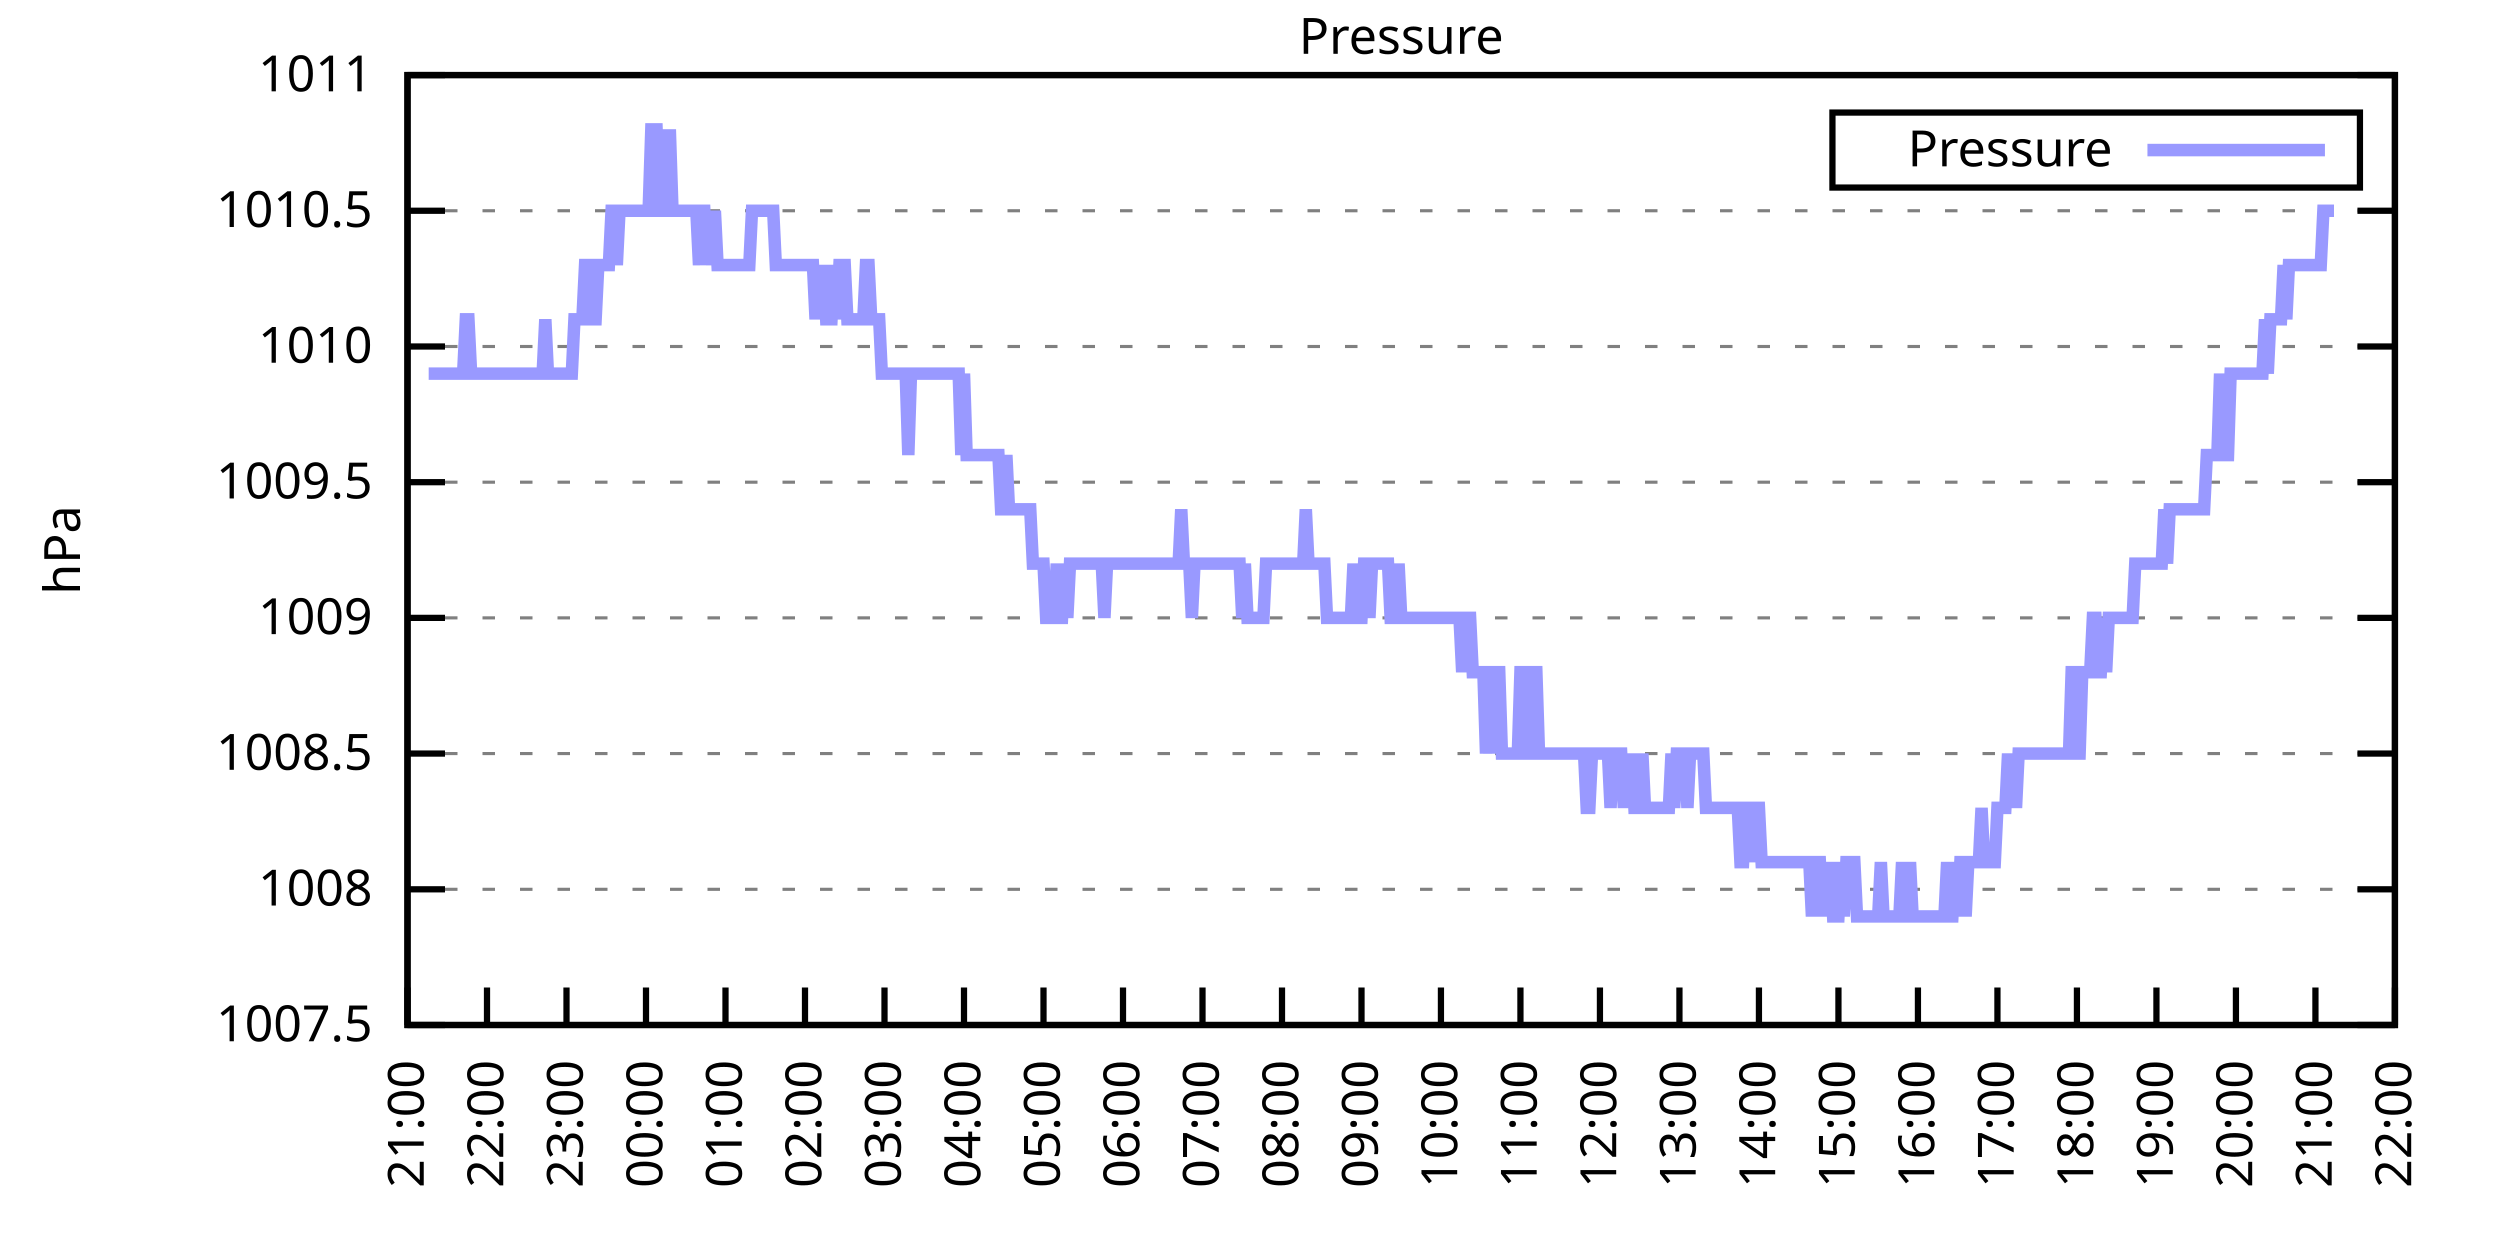
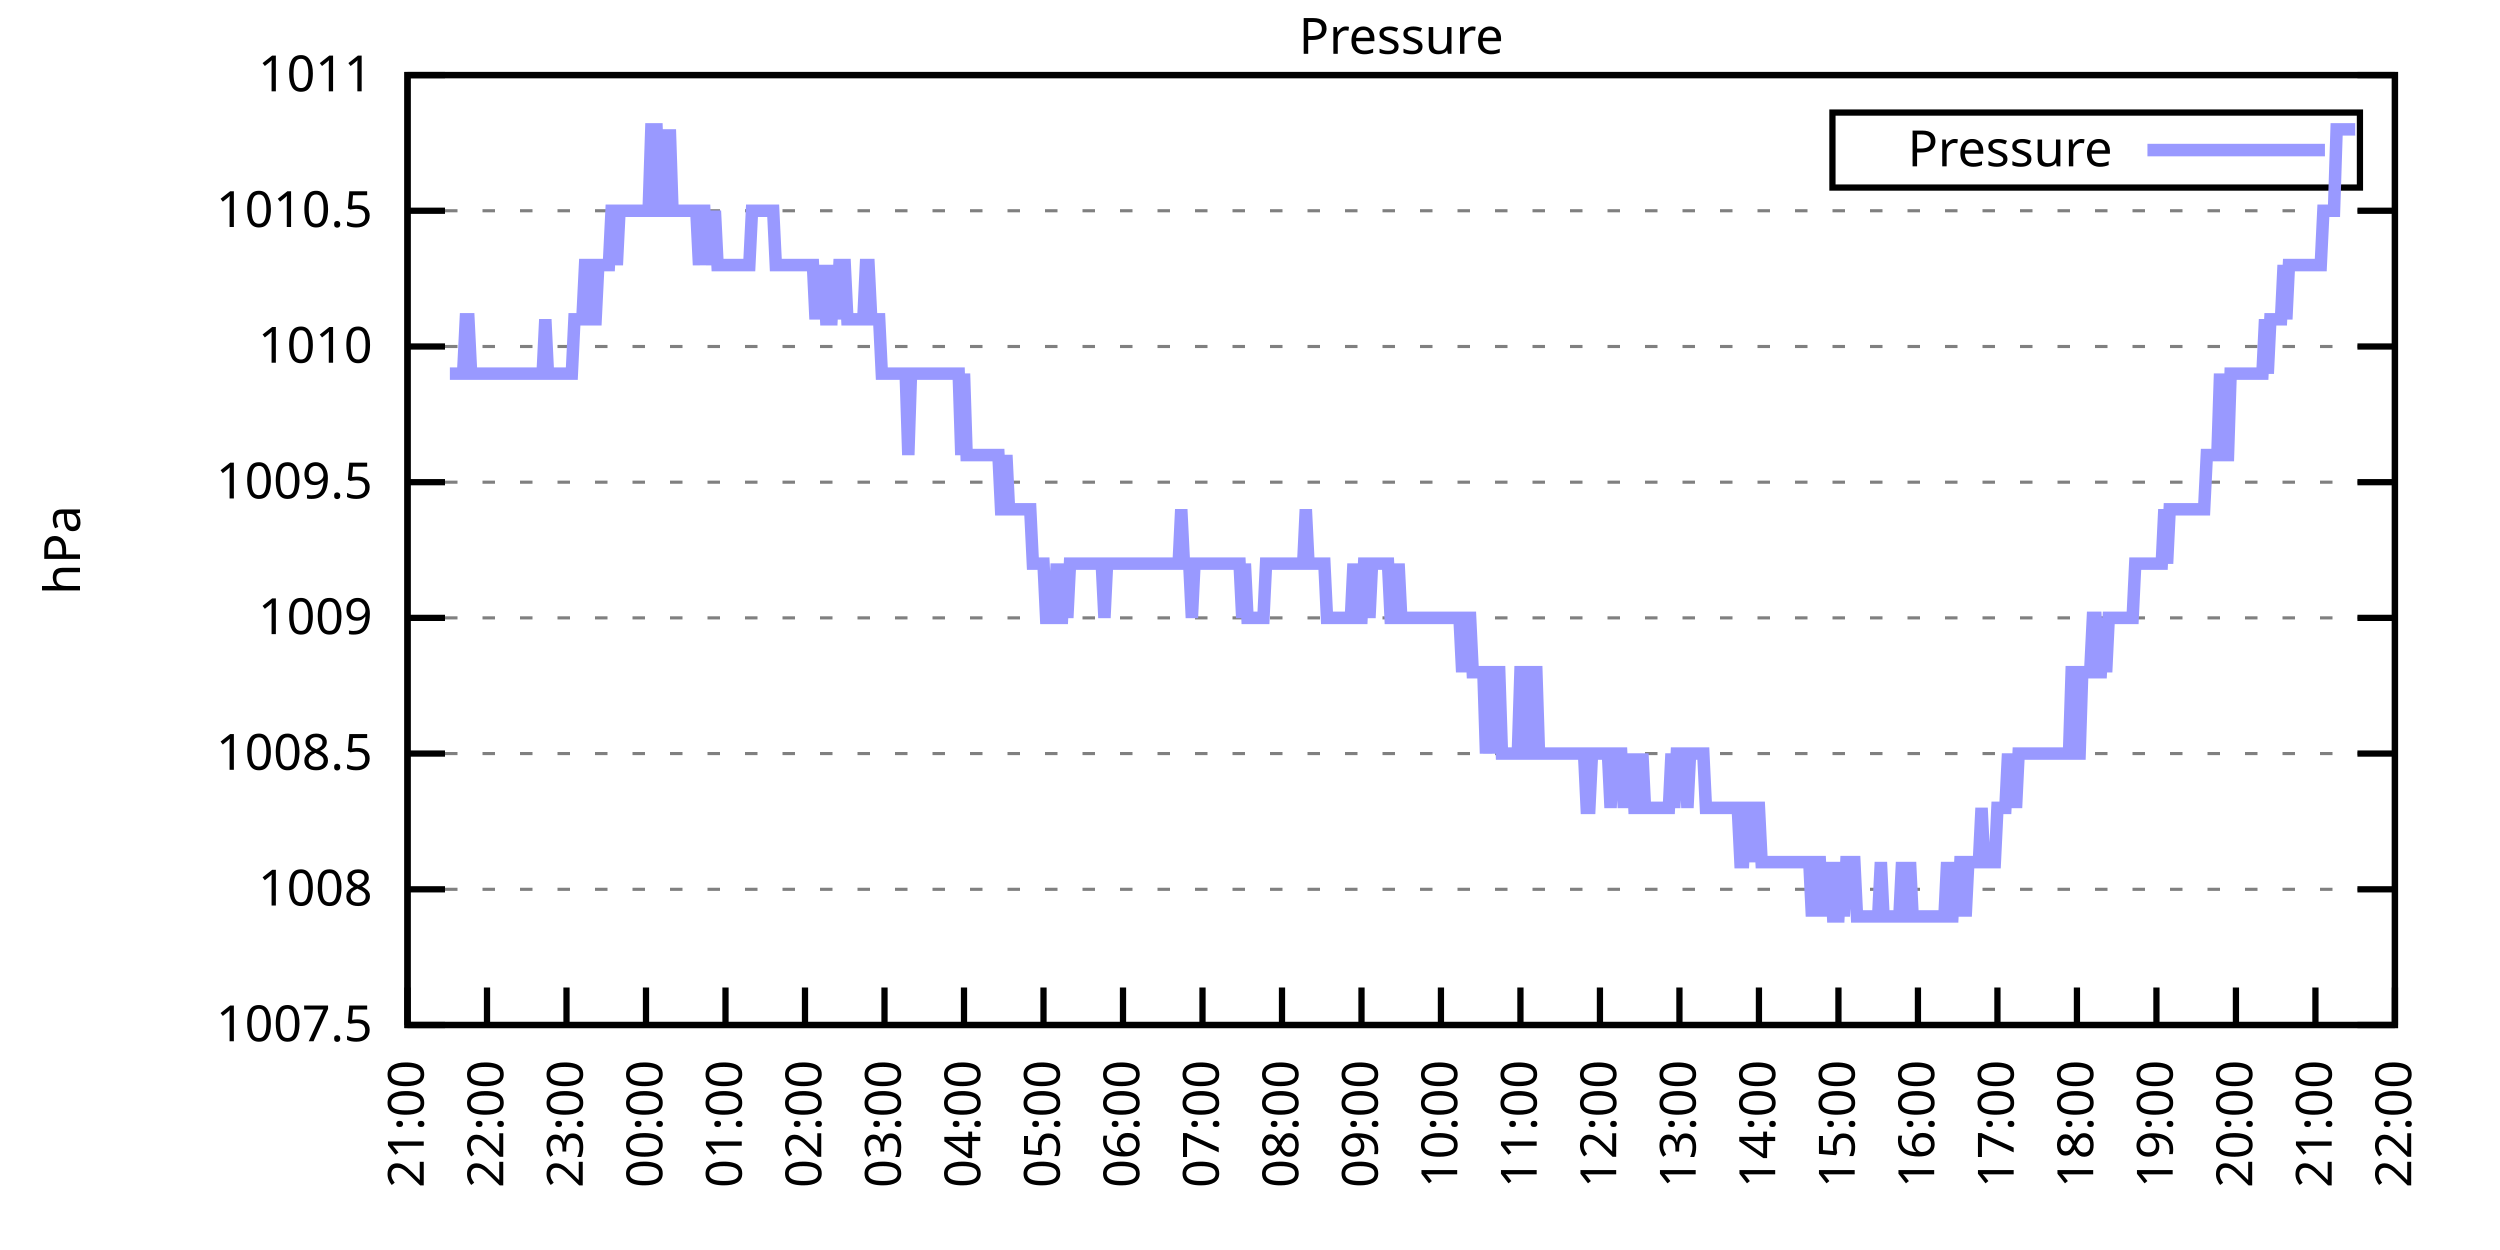
<svg xmlns="http://www.w3.org/2000/svg" xmlns:xlink="http://www.w3.org/1999/xlink" width="400" height="200" viewBox="0 0 400 200">
  <g id="gnuplot_canvas">
    <rect x="0" y="0" width="400" height="200" fill="none" />
    <defs>
      <circle id="gpDot" r="0.5" stroke-width="0.5" stroke="currentColor" />
      <path id="gpPt0" stroke-width="0.333" stroke="currentColor" d="M-1,0 h2 M0,-1 v2" />
      <path id="gpPt1" stroke-width="0.333" stroke="currentColor" d="M-1,-1 L1,1 M1,-1 L-1,1" />
      <path id="gpPt2" stroke-width="0.333" stroke="currentColor" d="M-1,0 L1,0 M0,-1 L0,1 M-1,-1 L1,1 M-1,1 L1,-1" />
      <rect id="gpPt3" stroke-width="0.333" stroke="currentColor" x="-1" y="-1" width="2" height="2" />
      <rect id="gpPt4" stroke-width="0.333" stroke="currentColor" fill="currentColor" x="-1" y="-1" width="2" height="2" />
      <circle id="gpPt5" stroke-width="0.333" stroke="currentColor" cx="0" cy="0" r="1" />
      <use xlink:href="#gpPt5" id="gpPt6" fill="currentColor" stroke="none" />
      <path id="gpPt7" stroke-width="0.333" stroke="currentColor" d="M0,-1.33 L-1.33,0.67 L1.33,0.67 z" />
      <use xlink:href="#gpPt7" id="gpPt8" fill="currentColor" stroke="none" />
      <use xlink:href="#gpPt7" id="gpPt9" stroke="currentColor" transform="rotate(180)" />
      <use xlink:href="#gpPt9" id="gpPt10" fill="currentColor" stroke="none" />
      <use xlink:href="#gpPt3" id="gpPt11" stroke="currentColor" transform="rotate(45)" />
      <use xlink:href="#gpPt11" id="gpPt12" fill="currentColor" stroke="none" />
      <path id="gpPt13" stroke-width="0.333" stroke="currentColor" d="M0,1.330 L1.265,0.411 L0.782,-1.067 L-0.782,-1.076 L-1.265,0.411 z" />
      <use xlink:href="#gpPt13" id="gpPt14" fill="currentColor" stroke="none" />
      <filter id="textbox" filterUnits="objectBoundingBox" x="0" y="0" height="1" width="1">
        <feFlood flood-color="white" flood-opacity="1" result="bgnd" />
        <feComposite in="SourceGraphic" in2="bgnd" operator="atop" />
      </filter>
      <filter id="greybox" filterUnits="objectBoundingBox" x="0" y="0" height="1" width="1">
        <feFlood flood-color="lightgrey" flood-opacity="1" result="grey" />
        <feComposite in="SourceGraphic" in2="grey" operator="atop" />
      </filter>
    </defs>
    <g fill="none" color="white" stroke="currentColor" stroke-width="1.00" stroke-linecap="butt" stroke-linejoin="miter">
</g>
    <g fill="none" color="black" stroke="currentColor" stroke-width="1.00" stroke-linecap="butt" stroke-linejoin="miter">
      <g stroke="none" shape-rendering="crispEdges">
        <polygon fill="rgb(255, 255, 255)" points="65.20,164.00 383.18,164.00 383.18,12.02 65.20,12.02 " />
      </g>
    </g>
    <g fill="none" color="black" stroke="currentColor" stroke-width="1.00" stroke-linecap="butt" stroke-linejoin="miter">
</g>
    <g fill="none" color="black" stroke="black" stroke-width="0.50" stroke-linecap="butt" stroke-linejoin="miter">
</g>
    <g fill="none" color="gray" stroke="currentColor" stroke-width="0.50" stroke-linecap="butt" stroke-linejoin="miter">
      <path stroke="gray" stroke-dasharray="2,4" class="gridline" d="M65.20,164.00 L383.19,164.00  " />
    </g>
    <g fill="none" color="gray" stroke="gray" stroke-width="1.00" stroke-linecap="butt" stroke-linejoin="miter">
</g>
    <g fill="none" color="black" stroke="currentColor" stroke-width="1.00" stroke-linecap="butt" stroke-linejoin="miter">
      <path stroke="black" d="M65.20,164.00 L71.20,164.00 M383.19,164.00 L377.19,164.00  " />
      <g transform="translate(59.60,166.60)" stroke="none" fill="black" font-family="Sans" font-size="8.00" text-anchor="end">
        <text>
          <tspan font-family="Sans"> 1007.5</tspan>
        </text>
      </g>
    </g>
    <g fill="none" color="black" stroke="currentColor" stroke-width="1.00" stroke-linecap="butt" stroke-linejoin="miter">
</g>
    <g fill="none" color="black" stroke="black" stroke-width="0.50" stroke-linecap="butt" stroke-linejoin="miter">
</g>
    <g fill="none" color="gray" stroke="currentColor" stroke-width="0.50" stroke-linecap="butt" stroke-linejoin="miter">
      <path stroke="gray" stroke-dasharray="2,4" class="gridline" d="M65.20,142.29 L383.19,142.29  " />
    </g>
    <g fill="none" color="gray" stroke="gray" stroke-width="1.00" stroke-linecap="butt" stroke-linejoin="miter">
</g>
    <g fill="none" color="black" stroke="currentColor" stroke-width="1.00" stroke-linecap="butt" stroke-linejoin="miter">
      <path stroke="black" d="M65.20,142.29 L71.20,142.29 M383.19,142.29 L377.19,142.29  " />
      <g transform="translate(59.60,144.89)" stroke="none" fill="black" font-family="Sans" font-size="8.00" text-anchor="end">
        <text>
          <tspan font-family="Sans"> 1008</tspan>
        </text>
      </g>
    </g>
    <g fill="none" color="black" stroke="currentColor" stroke-width="1.00" stroke-linecap="butt" stroke-linejoin="miter">
</g>
    <g fill="none" color="black" stroke="black" stroke-width="0.50" stroke-linecap="butt" stroke-linejoin="miter">
</g>
    <g fill="none" color="gray" stroke="currentColor" stroke-width="0.50" stroke-linecap="butt" stroke-linejoin="miter">
      <path stroke="gray" stroke-dasharray="2,4" class="gridline" d="M65.20,120.57 L383.19,120.57  " />
    </g>
    <g fill="none" color="gray" stroke="gray" stroke-width="1.00" stroke-linecap="butt" stroke-linejoin="miter">
</g>
    <g fill="none" color="black" stroke="currentColor" stroke-width="1.00" stroke-linecap="butt" stroke-linejoin="miter">
      <path stroke="black" d="M65.20,120.57 L71.20,120.57 M383.19,120.57 L377.19,120.57  " />
      <g transform="translate(59.60,123.17)" stroke="none" fill="black" font-family="Sans" font-size="8.00" text-anchor="end">
        <text>
          <tspan font-family="Sans"> 1008.5</tspan>
        </text>
      </g>
    </g>
    <g fill="none" color="black" stroke="currentColor" stroke-width="1.00" stroke-linecap="butt" stroke-linejoin="miter">
</g>
    <g fill="none" color="black" stroke="black" stroke-width="0.50" stroke-linecap="butt" stroke-linejoin="miter">
</g>
    <g fill="none" color="gray" stroke="currentColor" stroke-width="0.50" stroke-linecap="butt" stroke-linejoin="miter">
      <path stroke="gray" stroke-dasharray="2,4" class="gridline" d="M65.20,98.86 L383.19,98.86  " />
    </g>
    <g fill="none" color="gray" stroke="gray" stroke-width="1.00" stroke-linecap="butt" stroke-linejoin="miter">
</g>
    <g fill="none" color="black" stroke="currentColor" stroke-width="1.00" stroke-linecap="butt" stroke-linejoin="miter">
      <path stroke="black" d="M65.20,98.86 L71.20,98.86 M383.19,98.86 L377.19,98.86  " />
      <g transform="translate(59.60,101.46)" stroke="none" fill="black" font-family="Sans" font-size="8.00" text-anchor="end">
        <text>
          <tspan font-family="Sans"> 1009</tspan>
        </text>
      </g>
    </g>
    <g fill="none" color="black" stroke="currentColor" stroke-width="1.00" stroke-linecap="butt" stroke-linejoin="miter">
</g>
    <g fill="none" color="black" stroke="black" stroke-width="0.50" stroke-linecap="butt" stroke-linejoin="miter">
</g>
    <g fill="none" color="gray" stroke="currentColor" stroke-width="0.50" stroke-linecap="butt" stroke-linejoin="miter">
      <path stroke="gray" stroke-dasharray="2,4" class="gridline" d="M65.20,77.15 L383.19,77.15  " />
    </g>
    <g fill="none" color="gray" stroke="gray" stroke-width="1.00" stroke-linecap="butt" stroke-linejoin="miter">
</g>
    <g fill="none" color="black" stroke="currentColor" stroke-width="1.00" stroke-linecap="butt" stroke-linejoin="miter">
      <path stroke="black" d="M65.20,77.15 L71.20,77.15 M383.19,77.15 L377.19,77.15  " />
      <g transform="translate(59.60,79.75)" stroke="none" fill="black" font-family="Sans" font-size="8.00" text-anchor="end">
        <text>
          <tspan font-family="Sans"> 1009.5</tspan>
        </text>
      </g>
    </g>
    <g fill="none" color="black" stroke="currentColor" stroke-width="1.00" stroke-linecap="butt" stroke-linejoin="miter">
</g>
    <g fill="none" color="black" stroke="black" stroke-width="0.50" stroke-linecap="butt" stroke-linejoin="miter">
</g>
    <g fill="none" color="gray" stroke="currentColor" stroke-width="0.50" stroke-linecap="butt" stroke-linejoin="miter">
      <path stroke="gray" stroke-dasharray="2,4" class="gridline" d="M65.20,55.44 L383.19,55.44  " />
    </g>
    <g fill="none" color="gray" stroke="gray" stroke-width="1.00" stroke-linecap="butt" stroke-linejoin="miter">
</g>
    <g fill="none" color="black" stroke="currentColor" stroke-width="1.00" stroke-linecap="butt" stroke-linejoin="miter">
      <path stroke="black" d="M65.20,55.44 L71.20,55.44 M383.19,55.44 L377.19,55.44  " />
      <g transform="translate(59.60,58.04)" stroke="none" fill="black" font-family="Sans" font-size="8.00" text-anchor="end">
        <text>
          <tspan font-family="Sans"> 1010</tspan>
        </text>
      </g>
    </g>
    <g fill="none" color="black" stroke="currentColor" stroke-width="1.00" stroke-linecap="butt" stroke-linejoin="miter">
</g>
    <g fill="none" color="black" stroke="black" stroke-width="0.50" stroke-linecap="butt" stroke-linejoin="miter">
</g>
    <g fill="none" color="gray" stroke="currentColor" stroke-width="0.50" stroke-linecap="butt" stroke-linejoin="miter">
      <path stroke="gray" stroke-dasharray="2,4" class="gridline" d="M65.20,33.72 L383.19,33.72  " />
    </g>
    <g fill="none" color="gray" stroke="gray" stroke-width="1.00" stroke-linecap="butt" stroke-linejoin="miter">
</g>
    <g fill="none" color="black" stroke="currentColor" stroke-width="1.00" stroke-linecap="butt" stroke-linejoin="miter">
      <path stroke="black" d="M65.20,33.72 L71.20,33.72 M383.19,33.72 L377.19,33.72  " />
      <g transform="translate(59.60,36.32)" stroke="none" fill="black" font-family="Sans" font-size="8.00" text-anchor="end">
        <text>
          <tspan font-family="Sans"> 1010.5</tspan>
        </text>
      </g>
    </g>
    <g fill="none" color="black" stroke="currentColor" stroke-width="1.00" stroke-linecap="butt" stroke-linejoin="miter">
</g>
    <g fill="none" color="black" stroke="black" stroke-width="0.50" stroke-linecap="butt" stroke-linejoin="miter">
</g>
    <g fill="none" color="gray" stroke="currentColor" stroke-width="0.50" stroke-linecap="butt" stroke-linejoin="miter">
      <path stroke="gray" stroke-dasharray="2,4" class="gridline" d="M65.20,12.01 L383.19,12.01  " />
    </g>
    <g fill="none" color="gray" stroke="gray" stroke-width="1.00" stroke-linecap="butt" stroke-linejoin="miter">
</g>
    <g fill="none" color="black" stroke="currentColor" stroke-width="1.00" stroke-linecap="butt" stroke-linejoin="miter">
      <path stroke="black" d="M65.20,12.01 L71.20,12.01 M383.19,12.01 L377.19,12.01  " />
      <g transform="translate(59.60,14.61)" stroke="none" fill="black" font-family="Sans" font-size="8.00" text-anchor="end">
        <text>
          <tspan font-family="Sans"> 1011</tspan>
        </text>
      </g>
    </g>
    <g fill="none" color="black" stroke="currentColor" stroke-width="1.00" stroke-linecap="butt" stroke-linejoin="miter">
      <path stroke="black" d="M65.20,164.00 L65.20,158.00  " />
      <g transform="translate(67.80,169.60) rotate(270.00)" stroke="none" fill="black" font-family="Sans" font-size="8.00" text-anchor="end">
        <text>
          <tspan font-family="Sans">21:00</tspan>
        </text>
      </g>
    </g>
    <g fill="none" color="black" stroke="currentColor" stroke-width="1.00" stroke-linecap="butt" stroke-linejoin="miter">
      <path stroke="black" d="M77.92,164.00 L77.92,158.00  " />
      <g transform="translate(80.52,169.60) rotate(270.00)" stroke="none" fill="black" font-family="Sans" font-size="8.00" text-anchor="end">
        <text>
          <tspan font-family="Sans">22:00</tspan>
        </text>
      </g>
    </g>
    <g fill="none" color="black" stroke="currentColor" stroke-width="1.00" stroke-linecap="butt" stroke-linejoin="miter">
      <path stroke="black" d="M90.64,164.00 L90.64,158.00  " />
      <g transform="translate(93.24,169.60) rotate(270.00)" stroke="none" fill="black" font-family="Sans" font-size="8.00" text-anchor="end">
        <text>
          <tspan font-family="Sans">23:00</tspan>
        </text>
      </g>
    </g>
    <g fill="none" color="black" stroke="currentColor" stroke-width="1.00" stroke-linecap="butt" stroke-linejoin="miter">
      <path stroke="black" d="M103.36,164.00 L103.36,158.00  " />
      <g transform="translate(105.96,169.60) rotate(270.00)" stroke="none" fill="black" font-family="Sans" font-size="8.00" text-anchor="end">
        <text>
          <tspan font-family="Sans">00:00</tspan>
        </text>
      </g>
    </g>
    <g fill="none" color="black" stroke="currentColor" stroke-width="1.00" stroke-linecap="butt" stroke-linejoin="miter">
      <path stroke="black" d="M116.08,164.00 L116.08,158.00  " />
      <g transform="translate(118.68,169.60) rotate(270.00)" stroke="none" fill="black" font-family="Sans" font-size="8.00" text-anchor="end">
        <text>
          <tspan font-family="Sans">01:00</tspan>
        </text>
      </g>
    </g>
    <g fill="none" color="black" stroke="currentColor" stroke-width="1.00" stroke-linecap="butt" stroke-linejoin="miter">
      <path stroke="black" d="M128.80,164.00 L128.80,158.00  " />
      <g transform="translate(131.40,169.60) rotate(270.00)" stroke="none" fill="black" font-family="Sans" font-size="8.00" text-anchor="end">
        <text>
          <tspan font-family="Sans">02:00</tspan>
        </text>
      </g>
    </g>
    <g fill="none" color="black" stroke="currentColor" stroke-width="1.00" stroke-linecap="butt" stroke-linejoin="miter">
      <path stroke="black" d="M141.52,164.00 L141.52,158.00  " />
      <g transform="translate(144.12,169.60) rotate(270.00)" stroke="none" fill="black" font-family="Sans" font-size="8.00" text-anchor="end">
        <text>
          <tspan font-family="Sans">03:00</tspan>
        </text>
      </g>
    </g>
    <g fill="none" color="black" stroke="currentColor" stroke-width="1.00" stroke-linecap="butt" stroke-linejoin="miter">
      <path stroke="black" d="M154.24,164.00 L154.24,158.00  " />
      <g transform="translate(156.84,169.60) rotate(270.00)" stroke="none" fill="black" font-family="Sans" font-size="8.00" text-anchor="end">
        <text>
          <tspan font-family="Sans">04:00</tspan>
        </text>
      </g>
    </g>
    <g fill="none" color="black" stroke="currentColor" stroke-width="1.00" stroke-linecap="butt" stroke-linejoin="miter">
      <path stroke="black" d="M166.96,164.00 L166.96,158.00  " />
      <g transform="translate(169.56,169.60) rotate(270.00)" stroke="none" fill="black" font-family="Sans" font-size="8.00" text-anchor="end">
        <text>
          <tspan font-family="Sans">05:00</tspan>
        </text>
      </g>
    </g>
    <g fill="none" color="black" stroke="currentColor" stroke-width="1.00" stroke-linecap="butt" stroke-linejoin="miter">
      <path stroke="black" d="M179.68,164.00 L179.68,158.00  " />
      <g transform="translate(182.28,169.60) rotate(270.00)" stroke="none" fill="black" font-family="Sans" font-size="8.00" text-anchor="end">
        <text>
          <tspan font-family="Sans">06:00</tspan>
        </text>
      </g>
    </g>
    <g fill="none" color="black" stroke="currentColor" stroke-width="1.00" stroke-linecap="butt" stroke-linejoin="miter">
      <path stroke="black" d="M192.40,164.00 L192.40,158.00  " />
      <g transform="translate(195.00,169.60) rotate(270.00)" stroke="none" fill="black" font-family="Sans" font-size="8.00" text-anchor="end">
        <text>
          <tspan font-family="Sans">07:00</tspan>
        </text>
      </g>
    </g>
    <g fill="none" color="black" stroke="currentColor" stroke-width="1.00" stroke-linecap="butt" stroke-linejoin="miter">
      <path stroke="black" d="M205.12,164.00 L205.12,158.00  " />
      <g transform="translate(207.72,169.60) rotate(270.00)" stroke="none" fill="black" font-family="Sans" font-size="8.00" text-anchor="end">
        <text>
          <tspan font-family="Sans">08:00</tspan>
        </text>
      </g>
    </g>
    <g fill="none" color="black" stroke="currentColor" stroke-width="1.00" stroke-linecap="butt" stroke-linejoin="miter">
      <path stroke="black" d="M217.84,164.00 L217.84,158.00  " />
      <g transform="translate(220.44,169.60) rotate(270.00)" stroke="none" fill="black" font-family="Sans" font-size="8.00" text-anchor="end">
        <text>
          <tspan font-family="Sans">09:00</tspan>
        </text>
      </g>
    </g>
    <g fill="none" color="black" stroke="currentColor" stroke-width="1.00" stroke-linecap="butt" stroke-linejoin="miter">
      <path stroke="black" d="M230.55,164.00 L230.55,158.00  " />
      <g transform="translate(233.15,169.60) rotate(270.00)" stroke="none" fill="black" font-family="Sans" font-size="8.00" text-anchor="end">
        <text>
          <tspan font-family="Sans">10:00</tspan>
        </text>
      </g>
    </g>
    <g fill="none" color="black" stroke="currentColor" stroke-width="1.00" stroke-linecap="butt" stroke-linejoin="miter">
      <path stroke="black" d="M243.27,164.00 L243.27,158.00  " />
      <g transform="translate(245.87,169.60) rotate(270.00)" stroke="none" fill="black" font-family="Sans" font-size="8.00" text-anchor="end">
        <text>
          <tspan font-family="Sans">11:00</tspan>
        </text>
      </g>
    </g>
    <g fill="none" color="black" stroke="currentColor" stroke-width="1.00" stroke-linecap="butt" stroke-linejoin="miter">
      <path stroke="black" d="M255.99,164.00 L255.99,158.00  " />
      <g transform="translate(258.59,169.60) rotate(270.00)" stroke="none" fill="black" font-family="Sans" font-size="8.00" text-anchor="end">
        <text>
          <tspan font-family="Sans">12:00</tspan>
        </text>
      </g>
    </g>
    <g fill="none" color="black" stroke="currentColor" stroke-width="1.00" stroke-linecap="butt" stroke-linejoin="miter">
      <path stroke="black" d="M268.71,164.00 L268.71,158.00  " />
      <g transform="translate(271.31,169.60) rotate(270.00)" stroke="none" fill="black" font-family="Sans" font-size="8.00" text-anchor="end">
        <text>
          <tspan font-family="Sans">13:00</tspan>
        </text>
      </g>
    </g>
    <g fill="none" color="black" stroke="currentColor" stroke-width="1.00" stroke-linecap="butt" stroke-linejoin="miter">
      <path stroke="black" d="M281.43,164.00 L281.43,158.00  " />
      <g transform="translate(284.03,169.60) rotate(270.00)" stroke="none" fill="black" font-family="Sans" font-size="8.00" text-anchor="end">
        <text>
          <tspan font-family="Sans">14:00</tspan>
        </text>
      </g>
    </g>
    <g fill="none" color="black" stroke="currentColor" stroke-width="1.00" stroke-linecap="butt" stroke-linejoin="miter">
      <path stroke="black" d="M294.15,164.00 L294.15,158.00  " />
      <g transform="translate(296.75,169.60) rotate(270.00)" stroke="none" fill="black" font-family="Sans" font-size="8.00" text-anchor="end">
        <text>
          <tspan font-family="Sans">15:00</tspan>
        </text>
      </g>
    </g>
    <g fill="none" color="black" stroke="currentColor" stroke-width="1.00" stroke-linecap="butt" stroke-linejoin="miter">
      <path stroke="black" d="M306.87,164.00 L306.87,158.00  " />
      <g transform="translate(309.47,169.60) rotate(270.00)" stroke="none" fill="black" font-family="Sans" font-size="8.00" text-anchor="end">
        <text>
          <tspan font-family="Sans">16:00</tspan>
        </text>
      </g>
    </g>
    <g fill="none" color="black" stroke="currentColor" stroke-width="1.00" stroke-linecap="butt" stroke-linejoin="miter">
      <path stroke="black" d="M319.59,164.00 L319.59,158.00  " />
      <g transform="translate(322.19,169.60) rotate(270.00)" stroke="none" fill="black" font-family="Sans" font-size="8.00" text-anchor="end">
        <text>
          <tspan font-family="Sans">17:00</tspan>
        </text>
      </g>
    </g>
    <g fill="none" color="black" stroke="currentColor" stroke-width="1.00" stroke-linecap="butt" stroke-linejoin="miter">
      <path stroke="black" d="M332.31,164.00 L332.31,158.00  " />
      <g transform="translate(334.91,169.60) rotate(270.00)" stroke="none" fill="black" font-family="Sans" font-size="8.00" text-anchor="end">
        <text>
          <tspan font-family="Sans">18:00</tspan>
        </text>
      </g>
    </g>
    <g fill="none" color="black" stroke="currentColor" stroke-width="1.00" stroke-linecap="butt" stroke-linejoin="miter">
      <path stroke="black" d="M345.03,164.00 L345.03,158.00  " />
      <g transform="translate(347.63,169.60) rotate(270.00)" stroke="none" fill="black" font-family="Sans" font-size="8.00" text-anchor="end">
        <text>
          <tspan font-family="Sans">19:00</tspan>
        </text>
      </g>
    </g>
    <g fill="none" color="black" stroke="currentColor" stroke-width="1.00" stroke-linecap="butt" stroke-linejoin="miter">
      <path stroke="black" d="M357.75,164.00 L357.75,158.00  " />
      <g transform="translate(360.35,169.60) rotate(270.00)" stroke="none" fill="black" font-family="Sans" font-size="8.00" text-anchor="end">
        <text>
          <tspan font-family="Sans">20:00</tspan>
        </text>
      </g>
    </g>
    <g fill="none" color="black" stroke="currentColor" stroke-width="1.00" stroke-linecap="butt" stroke-linejoin="miter">
      <path stroke="black" d="M370.47,164.00 L370.47,158.00  " />
      <g transform="translate(373.07,169.60) rotate(270.00)" stroke="none" fill="black" font-family="Sans" font-size="8.00" text-anchor="end">
        <text>
          <tspan font-family="Sans">21:00</tspan>
        </text>
      </g>
    </g>
    <g fill="none" color="black" stroke="currentColor" stroke-width="1.00" stroke-linecap="butt" stroke-linejoin="miter">
      <path stroke="black" d="M383.19,164.00 L383.19,158.00  " />
      <g transform="translate(385.79,169.60) rotate(270.00)" stroke="none" fill="black" font-family="Sans" font-size="8.00" text-anchor="end">
        <text>
          <tspan font-family="Sans">22:00</tspan>
        </text>
      </g>
    </g>
    <g fill="none" color="black" stroke="currentColor" stroke-width="1.00" stroke-linecap="butt" stroke-linejoin="miter">
</g>
    <g fill="none" color="black" stroke="currentColor" stroke-width="1.00" stroke-linecap="butt" stroke-linejoin="miter">
      <path stroke="black" d="M65.20,12.01 L65.20,164.00 L383.19,164.00 L383.19,12.01 L65.20,12.01 Z  " />
    </g>
    <g fill="none" color="black" stroke="currentColor" stroke-width="1.00" stroke-linecap="butt" stroke-linejoin="miter">
</g>
    <g fill="none" color="black" stroke="currentColor" stroke-width="1.00" stroke-linecap="butt" stroke-linejoin="miter">
      <path stroke="black" d="M293.19,30.01 L293.19,18.01 L377.59,18.01 L377.59,30.01 L293.19,30.01 Z  " />
    </g>
    <g id="Pressure_plot_1">
      <g fill="none" color="white" stroke="black" stroke-width="2.00" stroke-linecap="butt" stroke-linejoin="miter">
</g>
      <g fill="none" color="black" stroke="currentColor" stroke-width="2.00" stroke-linecap="butt" stroke-linejoin="miter">
        <g transform="translate(337.99,26.61)" stroke="none" fill="black" font-family="Sans" font-size="8.00" text-anchor="end">
          <text>
            <tspan font-family="Sans">Pressure</tspan>
          </text>
        </g>
      </g>
      <g fill="none" color="black" stroke="currentColor" stroke-width="2.00" stroke-linecap="butt" stroke-linejoin="miter">
-         <path stroke="rgb(153, 153, 255)" d="M343.59,24.01 L371.99,24.01 M68.59,59.78 L69.02,59.78 L69.44,59.78 L69.86,59.78 L70.29,59.78 L70.71,59.78   L71.14,59.78 L71.56,59.78 L71.98,59.78 L72.41,59.78 L72.83,59.78 L73.26,59.78 L73.68,59.78 L74.10,59.78   L74.53,51.09 L74.95,51.09 L75.38,59.78 L75.80,59.78 L76.22,59.78 L76.65,59.78 L77.07,59.78 L77.50,59.78   L77.92,59.78 L78.34,59.78 L78.77,59.78 L79.19,59.78 L79.62,59.78 L80.04,59.78 L80.46,59.78 L80.89,59.78   L81.31,59.78 L81.74,59.78 L82.16,59.78 L82.58,59.78 L83.01,59.78 L83.43,59.78 L83.86,59.78 L84.28,59.78   L84.70,59.78 L85.13,59.78 L85.55,59.78 L85.98,59.78 L86.40,59.78 L86.82,59.78 L87.25,51.09 L87.67,59.78   L88.10,59.78 L88.52,59.78 L88.94,59.78 L89.37,59.78 L89.79,59.78 L90.22,59.78 L90.64,59.78 L91.06,59.78   L91.49,59.78 L91.91,51.09 L92.34,51.09 L92.76,51.09 L93.18,51.09 L93.61,42.41 L94.03,42.41 L94.46,42.41   L94.88,51.09 L95.30,51.09 L95.73,42.41 L96.15,42.41 L96.58,42.41 L97.00,42.41 L97.42,42.41 L97.85,33.72   L98.27,33.72 L98.69,42.41 L99.12,33.72 L99.54,33.72 L99.97,33.72 L100.39,33.72 L100.81,33.72 L101.24,33.72   L101.66,33.72 L102.09,33.72 L102.51,33.72 L102.93,33.72 L103.36,33.72 L103.78,33.72 L104.21,20.70 L104.63,20.70   L105.05,20.70 L105.48,33.72 L105.90,33.72 L106.33,20.70 L106.75,33.72 L107.17,20.70 L107.60,33.72 L108.02,33.72   L108.45,33.72 L108.87,33.72 L109.29,33.72 L109.72,33.72 L110.14,33.72 L110.57,33.72 L110.99,33.72 L111.41,33.72   L111.84,42.41 L112.26,33.72 L112.69,33.72 L113.11,42.41 L113.53,33.72 L113.96,42.41 L114.38,33.72 L114.81,42.41   L115.23,42.41 L115.65,42.41 L116.08,42.41 L116.50,42.41 L116.93,42.41 L117.35,42.41 L117.77,42.41 L118.20,42.41   L118.62,42.41 L119.05,42.41 L119.47,42.41 L119.89,42.41 L120.32,33.72 L120.74,33.72 L121.17,33.72 L121.59,33.72   L122.01,33.72 L122.44,33.72 L122.86,33.72 L123.29,33.72 L123.71,33.72 L124.13,42.41 L124.56,42.41 L124.98,42.41   L125.41,42.41 L125.83,42.41 L126.25,42.41 L126.68,42.41 L127.10,42.41 L127.53,42.41 L127.95,42.41 L128.37,42.41   L128.80,42.41 L129.22,42.41 L129.65,42.41 L130.07,42.41 L130.49,51.09 L130.92,42.41 L131.34,51.09 L131.77,42.41   L132.19,51.09 L132.61,51.09 L133.04,51.09 L133.46,42.41 L133.89,51.09 L134.31,42.41 L134.73,42.41 L135.16,42.41   L135.58,51.09 L136.01,51.09 L136.43,51.09 L136.85,51.09 L137.28,51.09 L137.70,51.09 L138.13,51.09 L138.55,42.41   L138.97,42.41 L139.40,51.09 L139.82,51.09 L140.25,51.09 L140.67,51.09 L141.09,59.78 L141.52,59.78 L141.94,59.78   L142.37,59.78 L142.79,59.78 L143.21,59.78 L143.64,59.78 L144.06,59.78 L144.49,59.78 L144.91,59.78 L145.33,72.81   L145.76,59.78 L146.18,59.78 L146.61,59.78 L147.03,59.78 L147.45,59.78 L147.88,59.78 L148.30,59.78 L148.73,59.78   L149.15,59.78 L149.57,59.78 L150.00,59.78 L150.42,59.78 L150.85,59.78 L151.27,59.78 L151.69,59.78 L152.12,59.78   L152.54,59.78 L152.97,59.78 L153.39,59.78 L153.81,72.81 L154.24,59.78 L154.66,72.81 L155.09,72.81 L155.51,72.81   L155.93,72.81 L156.36,72.81 L156.78,72.81 L157.21,72.81 L157.63,72.81 L158.05,72.81 L158.48,72.81 L158.90,72.81   L159.33,72.81 L159.75,72.81 L160.17,81.49 L160.60,81.49 L161.02,72.81 L161.44,81.49 L161.87,81.49 L162.29,81.49   L162.72,81.49 L163.14,81.49 L163.56,81.49 L163.99,81.49 L164.41,81.49 L164.84,81.49 L165.26,90.18 L165.68,90.18   L166.11,90.18 L166.53,90.18 L166.96,90.18 L167.38,98.86 L167.80,98.86 L168.23,98.86 L168.65,98.86 L169.08,90.18   L169.50,98.86 L169.92,98.86 L170.35,90.18 L170.77,98.86 L171.20,90.18 L171.62,90.18 L172.04,90.18 L172.47,90.18   L172.89,90.18 L173.32,90.18 L173.74,90.18 L174.16,90.18 L174.59,90.18 L175.01,90.18 L175.44,90.18 L175.86,90.18   L176.28,90.18 L176.71,98.86 L177.13,90.18 L177.56,90.18 L177.98,90.18 L178.40,90.18 L178.83,90.18 L179.25,90.18   L179.68,90.18 L180.10,90.18 L180.52,90.18 L180.95,90.18 L181.37,90.18 L181.80,90.18 L182.22,90.18 L182.64,90.18   L183.07,90.18 L183.49,90.18 L183.92,90.18 L184.34,90.18 L184.76,90.18 L185.19,90.18 L185.61,90.18 L186.04,90.18   L186.46,90.18 L186.88,90.18 L187.31,90.18 L187.73,90.18 L188.16,90.18 L188.58,90.18 L189.00,81.49 L189.43,90.18   L189.85,90.18 L190.28,90.18 L190.70,98.86 L191.12,90.18 L191.55,90.18 L191.97,90.18 L192.40,90.18 L192.82,90.18   L193.24,90.18 L193.67,90.18 L194.09,90.18 L194.52,90.18 L194.94,90.18 L195.36,90.18 L195.79,90.18 L196.21,90.18   L196.64,90.18 L197.06,90.18 L197.48,90.18 L197.91,90.18 L198.33,90.18 L198.76,98.86 L199.18,90.18 L199.60,98.86   L200.03,98.86 L200.45,98.86 L200.88,98.86 L201.30,98.86 L201.72,98.86 L202.15,98.86 L202.57,90.18 L203.00,90.18   L203.42,90.18 L203.84,90.18 L204.27,90.18 L204.69,90.18 L205.12,90.18 L205.54,90.18 L205.96,90.18 L206.39,90.18   L206.81,90.18 L207.24,90.18 L207.66,90.18 L208.08,90.18 L208.51,90.18 L208.93,81.49 L209.36,90.18 L209.78,90.18   L210.20,90.18 L210.63,90.18 L211.05,90.18 L211.48,90.18 L211.90,90.18 L212.32,98.86 L212.75,98.86 L213.17,98.86   L213.60,98.86 L214.02,98.86 L214.44,98.86 L214.87,98.86 L215.29,98.86 L215.72,98.86 L216.14,98.86 L216.56,90.18   L216.99,98.86 L217.41,98.86 L217.84,98.86 L218.26,90.18 L218.68,90.18 L219.11,98.86 L219.53,90.18 L219.96,90.18   L220.38,90.18 L220.80,90.18 L221.23,90.18 L221.65,90.18 L222.08,90.18 L222.50,98.86 L222.92,98.86 L223.35,98.86   L223.77,90.18 L224.20,98.86 L224.62,98.86 L225.04,98.86 L225.47,98.86 L225.89,98.86 L226.31,98.86 L226.74,98.86   L227.16,98.86 L227.59,98.86 L228.01,98.86 L228.43,98.86 L228.86,98.86 L229.28,98.86 L229.71,98.86 L230.13,98.86   L230.55,98.86 L230.98,98.86 L231.40,98.86 L231.83,98.86 L232.25,98.86 L232.67,98.86 L233.10,98.86 L233.52,98.86   L233.95,107.55 L234.37,98.86 L234.79,98.86 L235.22,98.86 L235.64,107.55 L236.07,107.55 L236.49,107.55 L236.91,107.55   L237.34,107.55 L237.76,120.57 L238.19,107.55 L238.61,120.57 L239.03,107.55 L239.46,107.55 L239.88,107.55 L240.31,120.57   L240.73,120.57 L241.15,120.57 L241.58,120.57 L242.00,120.57 L242.43,120.57 L242.85,120.57 L243.27,107.55 L243.70,107.55   L244.12,120.57 L244.55,120.57 L244.97,120.57 L245.39,107.55 L245.82,107.55 L246.24,120.57 L246.67,120.57 L247.09,120.57   L247.51,120.57 L247.94,120.57 L248.36,120.57 L248.79,120.57 L249.21,120.57 L249.63,120.57 L250.06,120.57 L250.48,120.57   L250.91,120.57 L251.33,120.57 L251.75,120.57 L252.18,120.57 L252.60,120.57 L253.03,120.57 L253.45,120.57 L253.87,129.26   L254.30,129.26 L254.72,120.57 L255.15,120.57 L255.57,120.57 L255.99,120.57 L256.42,120.57 L256.84,120.57 L257.27,120.57   L257.69,129.26 L258.11,120.57 L258.54,120.57 L258.96,120.57 L259.39,120.57 L259.81,129.26 L260.23,120.57 L260.66,129.26   L261.08,120.57 L261.51,129.26 L261.93,129.26 L262.35,129.26 L262.78,120.57 L263.20,129.26 L263.63,129.26 L264.05,129.26   L264.47,129.26 L264.90,129.26 L265.32,129.26 L265.75,129.26 L266.17,129.26 L266.59,129.26 L267.02,129.26 L267.44,120.57   L267.87,129.26 L268.29,120.57 L268.71,120.57 L269.14,120.57 L269.56,120.57 L269.99,129.26 L270.41,120.57 L270.83,120.57   L271.26,120.57 L271.68,120.57 L272.11,120.57 L272.53,120.57 L272.95,129.26 L273.38,129.26 L273.80,129.26 L274.23,129.26   L274.65,129.26 L275.07,129.26 L275.50,129.26 L275.92,129.26 L276.35,129.26 L276.77,129.26 L277.19,129.26 L277.62,129.26   L278.04,129.26 L278.47,137.94 L278.89,137.94 L279.31,129.26 L279.74,129.26 L280.16,129.26 L280.59,137.94 L281.01,129.26   L281.43,129.26 L281.86,137.94 L282.28,137.94 L282.71,137.94 L283.13,137.94 L283.55,137.94 L283.98,137.94 L284.40,137.94   L284.83,137.94 L285.25,137.94 L285.67,137.94 L286.10,137.94 L286.52,137.94 L286.95,137.94 L287.37,137.94 L287.79,137.94   L288.22,137.94 L288.64,137.94 L289.06,137.94 L289.49,137.94 L289.91,146.63 L290.34,137.94 L290.76,137.94 L291.18,137.94   L291.61,146.63 L292.03,137.94 L292.46,146.63 L292.88,137.94 L293.30,146.63 L293.73,146.63 L294.15,146.63 L294.58,137.94   L295.00,146.63 L295.42,137.94 L295.85,137.94 L296.27,137.94 L296.70,137.94 L297.12,146.63 L297.54,146.63 L297.97,146.63   L298.39,146.63 L298.82,146.63 L299.24,146.63 L299.66,146.63 L300.09,146.63 L300.51,146.63 L300.94,137.94 L301.36,146.63   L301.78,146.63 L302.21,146.63 L302.63,146.63 L303.06,146.63 L303.48,146.63 L303.90,146.63 L304.33,137.94 L304.75,146.63   L305.18,146.63 L305.60,137.94 L306.02,146.63 L306.45,146.63 L306.87,146.63 L307.30,146.63 L307.72,146.63 L308.14,146.63   L308.57,146.63 L308.99,146.63 L309.42,146.63 L309.84,146.63 L310.26,146.63 L310.69,146.63 L311.11,146.63 L311.54,137.94   L311.96,146.63 L312.38,146.63 L312.81,137.94 L313.23,146.63 L313.66,137.94 L314.08,137.94 L314.50,146.63 L314.93,137.94   L315.35,137.94 L315.78,137.94 L316.20,137.94 L316.62,137.94 L317.05,129.26 L317.47,137.94 L317.90,137.94 L318.32,137.94   L318.74,137.94 L319.17,137.94 L319.59,129.26 L320.02,129.26 L320.44,129.26 L320.86,129.26 L321.29,120.57 L321.71,129.26   L322.14,120.57 L322.56,129.26 L322.98,120.57 L323.41,120.57 L323.83,120.57 L324.26,120.57 L324.68,120.57 L325.10,120.57   L325.53,120.57 L325.95,120.57 L326.38,120.57 L326.80,120.57 L327.22,120.57 L327.65,120.57 L328.07,120.57 L328.50,120.57   L328.92,120.57 L329.34,120.57 L329.77,120.57 L330.19,120.57 L330.62,120.57 L331.04,120.57 L331.46,107.55 L331.89,107.55   L332.31,120.57 L332.74,120.57 L333.16,107.55 L333.58,107.55 L334.01,107.55 L334.43,107.55 L334.86,98.86 L335.28,98.86   L335.70,107.55 L336.13,107.55 L336.55,98.86 L336.98,107.55 L337.40,98.86 L337.82,98.86 L338.25,98.86 L338.67,98.86   L339.10,98.86 L339.52,98.86 L339.94,98.86 L340.37,98.86 L340.79,98.86 L341.22,98.86 L341.64,90.18 L342.06,90.18   L342.49,90.18 L342.91,90.18 L343.34,90.18 L343.76,90.18 L344.18,90.18 L344.61,90.18 L345.03,90.18 L345.46,90.18   L345.88,90.18 L346.30,81.49 L346.73,90.18 L347.15,81.49 L347.58,81.49 L348.00,81.49 L348.42,81.49 L348.85,81.49   L349.27,81.49 L349.70,81.49 L350.12,81.49 L350.54,81.49 L350.97,81.49 L351.39,81.49 L351.81,81.49 L352.24,81.49   L352.66,81.49 L353.09,72.81 L353.51,72.81 L353.93,72.81 L354.36,72.81 L354.78,72.81 L355.21,59.78 L355.63,72.81   L356.05,72.81 L356.48,72.81 L356.90,59.78 L357.33,59.78 L357.75,59.78 L358.17,59.78 L358.60,59.78 L359.02,59.78   L359.45,59.78 L359.87,59.78 L360.29,59.78 L360.72,59.78 L361.14,59.78 L361.57,59.78 L361.99,59.78 L362.41,51.09   L362.84,59.78 L363.26,51.09 L363.69,51.09 L364.11,51.09 L364.53,51.09 L364.96,51.09 L365.38,42.41 L365.81,51.09   L366.23,42.41 L366.65,42.41 L367.08,42.41 L367.50,42.41 L367.93,42.41 L368.35,42.41 L368.77,42.41 L369.20,42.41   L369.62,42.41 L370.05,42.41 L370.47,42.41 L370.89,42.41 L371.32,42.41 L371.74,33.72 L372.17,33.72 L372.59,33.72   L373.01,33.72 L373.44,33.72  " />
+         <path stroke="rgb(153, 153, 255)" d="M343.59,24.01 L371.99,24.01 M71.98,59.78 L72.41,59.78 L72.83,59.78 L73.26,59.78 L73.68,59.78 L74.10,59.78   L74.53,51.09 L74.95,51.09 L75.38,59.78 L75.80,59.78 L76.22,59.78 L76.65,59.78 L77.07,59.78 L77.50,59.78   L77.92,59.78 L78.34,59.78 L78.77,59.78 L79.19,59.78 L79.62,59.78 L80.04,59.78 L80.46,59.78 L80.89,59.78   L81.31,59.78 L81.74,59.78 L82.16,59.78 L82.58,59.78 L83.01,59.78 L83.43,59.78 L83.86,59.78 L84.28,59.78   L84.70,59.78 L85.13,59.78 L85.55,59.78 L85.98,59.78 L86.40,59.78 L86.82,59.78 L87.25,51.09 L87.67,59.78   L88.10,59.78 L88.52,59.78 L88.94,59.78 L89.37,59.78 L89.79,59.78 L90.22,59.78 L90.64,59.78 L91.06,59.78   L91.49,59.78 L91.91,51.09 L92.34,51.09 L92.76,51.09 L93.18,51.09 L93.61,42.41 L94.03,42.41 L94.46,42.41   L94.88,51.09 L95.30,51.09 L95.73,42.41 L96.15,42.41 L96.58,42.41 L97.00,42.41 L97.42,42.41 L97.85,33.72   L98.27,33.72 L98.69,42.41 L99.12,33.72 L99.54,33.72 L99.97,33.72 L100.39,33.72 L100.81,33.72 L101.24,33.72   L101.66,33.72 L102.09,33.72 L102.51,33.72 L102.93,33.72 L103.36,33.72 L103.78,33.72 L104.21,20.70 L104.63,20.70   L105.05,20.70 L105.48,33.72 L105.90,33.72 L106.33,20.70 L106.75,33.72 L107.17,20.70 L107.60,33.72 L108.02,33.72   L108.45,33.72 L108.87,33.72 L109.29,33.72 L109.72,33.72 L110.14,33.72 L110.57,33.72 L110.99,33.72 L111.41,33.72   L111.84,42.41 L112.26,33.72 L112.69,33.72 L113.11,42.41 L113.53,33.72 L113.96,42.41 L114.38,33.72 L114.81,42.41   L115.23,42.41 L115.65,42.41 L116.08,42.41 L116.50,42.41 L116.93,42.41 L117.35,42.41 L117.77,42.41 L118.20,42.41   L118.62,42.41 L119.05,42.41 L119.47,42.41 L119.89,42.41 L120.32,33.72 L120.74,33.72 L121.17,33.72 L121.59,33.72   L122.01,33.72 L122.44,33.72 L122.86,33.72 L123.29,33.72 L123.71,33.72 L124.13,42.41 L124.56,42.41 L124.98,42.41   L125.41,42.41 L125.83,42.41 L126.25,42.41 L126.68,42.41 L127.10,42.41 L127.53,42.41 L127.95,42.41 L128.37,42.41   L128.80,42.41 L129.22,42.41 L129.65,42.41 L130.07,42.41 L130.49,51.09 L130.92,42.41 L131.34,51.09 L131.77,42.41   L132.19,51.09 L132.61,51.09 L133.04,51.09 L133.46,42.41 L133.89,51.09 L134.31,42.41 L134.73,42.41 L135.16,42.41   L135.58,51.09 L136.01,51.09 L136.43,51.09 L136.85,51.09 L137.28,51.09 L137.70,51.09 L138.13,51.09 L138.55,42.41   L138.97,42.41 L139.40,51.09 L139.82,51.09 L140.25,51.09 L140.67,51.09 L141.09,59.78 L141.52,59.78 L141.94,59.78   L142.37,59.78 L142.79,59.78 L143.21,59.78 L143.64,59.78 L144.06,59.78 L144.49,59.78 L144.91,59.78 L145.33,72.81   L145.76,59.78 L146.18,59.78 L146.61,59.78 L147.03,59.78 L147.45,59.78 L147.88,59.78 L148.30,59.78 L148.73,59.78   L149.15,59.78 L149.57,59.78 L150.00,59.78 L150.42,59.78 L150.85,59.78 L151.27,59.78 L151.69,59.78 L152.12,59.78   L152.54,59.78 L152.97,59.78 L153.39,59.78 L153.81,72.81 L154.24,59.78 L154.66,72.81 L155.09,72.81 L155.51,72.81   L155.93,72.81 L156.36,72.81 L156.78,72.81 L157.21,72.81 L157.63,72.81 L158.05,72.81 L158.48,72.81 L158.90,72.81   L159.33,72.81 L159.75,72.81 L160.17,81.49 L160.60,81.49 L161.02,72.81 L161.44,81.49 L161.87,81.49 L162.29,81.49   L162.72,81.49 L163.14,81.49 L163.56,81.49 L163.99,81.49 L164.41,81.49 L164.84,81.49 L165.26,90.18 L165.68,90.18   L166.11,90.18 L166.53,90.18 L166.96,90.18 L167.38,98.86 L167.80,98.86 L168.23,98.86 L168.65,98.86 L169.08,90.18   L169.50,98.86 L169.92,98.86 L170.35,90.18 L170.77,98.86 L171.20,90.18 L171.62,90.18 L172.04,90.18 L172.47,90.18   L172.89,90.18 L173.32,90.18 L173.74,90.18 L174.16,90.18 L174.59,90.18 L175.01,90.18 L175.44,90.18 L175.86,90.18   L176.28,90.18 L176.71,98.86 L177.13,90.18 L177.56,90.18 L177.98,90.18 L178.40,90.18 L178.83,90.18 L179.25,90.18   L179.68,90.18 L180.10,90.18 L180.52,90.18 L180.95,90.18 L181.37,90.18 L181.80,90.18 L182.22,90.18 L182.64,90.18   L183.07,90.18 L183.49,90.18 L183.92,90.18 L184.34,90.18 L184.76,90.18 L185.19,90.18 L185.61,90.18 L186.04,90.18   L186.46,90.18 L186.88,90.18 L187.31,90.18 L187.73,90.18 L188.16,90.18 L188.58,90.18 L189.00,81.49 L189.43,90.18   L189.85,90.18 L190.28,90.18 L190.70,98.86 L191.12,90.18 L191.55,90.18 L191.97,90.18 L192.40,90.18 L192.82,90.18   L193.24,90.18 L193.67,90.18 L194.09,90.18 L194.52,90.18 L194.94,90.18 L195.36,90.18 L195.79,90.18 L196.21,90.18   L196.64,90.18 L197.06,90.18 L197.48,90.18 L197.91,90.18 L198.33,90.18 L198.76,98.86 L199.18,90.18 L199.60,98.86   L200.03,98.86 L200.45,98.86 L200.88,98.86 L201.30,98.86 L201.72,98.86 L202.15,98.86 L202.57,90.18 L203.00,90.18   L203.42,90.18 L203.84,90.18 L204.27,90.18 L204.69,90.18 L205.12,90.18 L205.54,90.18 L205.96,90.18 L206.39,90.18   L206.81,90.18 L207.24,90.18 L207.66,90.18 L208.08,90.18 L208.51,90.18 L208.93,81.49 L209.36,90.18 L209.78,90.18   L210.20,90.18 L210.63,90.18 L211.05,90.18 L211.48,90.18 L211.90,90.18 L212.32,98.86 L212.75,98.86 L213.17,98.86   L213.60,98.86 L214.02,98.86 L214.44,98.86 L214.87,98.86 L215.29,98.86 L215.72,98.86 L216.14,98.86 L216.56,90.18   L216.99,98.86 L217.41,98.86 L217.84,98.86 L218.26,90.18 L218.68,90.18 L219.11,98.86 L219.53,90.18 L219.96,90.18   L220.38,90.18 L220.80,90.18 L221.23,90.18 L221.65,90.18 L222.08,90.18 L222.50,98.86 L222.92,98.86 L223.35,98.86   L223.77,90.18 L224.20,98.86 L224.62,98.86 L225.04,98.86 L225.47,98.86 L225.89,98.86 L226.31,98.86 L226.74,98.86   L227.16,98.86 L227.59,98.86 L228.01,98.86 L228.43,98.86 L228.86,98.86 L229.28,98.86 L229.71,98.86 L230.13,98.86   L230.55,98.86 L230.98,98.86 L231.40,98.86 L231.83,98.86 L232.25,98.86 L232.67,98.86 L233.10,98.86 L233.52,98.86   L233.95,107.55 L234.37,98.86 L234.79,98.86 L235.22,98.86 L235.64,107.55 L236.07,107.55 L236.49,107.55 L236.91,107.55   L237.34,107.55 L237.76,120.57 L238.19,107.55 L238.61,120.57 L239.03,107.55 L239.46,107.55 L239.88,107.55 L240.31,120.57   L240.73,120.57 L241.15,120.57 L241.58,120.57 L242.00,120.57 L242.43,120.57 L242.85,120.57 L243.27,107.55 L243.70,107.55   L244.12,120.57 L244.55,120.57 L244.97,120.57 L245.39,107.55 L245.82,107.55 L246.24,120.57 L246.67,120.57 L247.09,120.57   L247.51,120.57 L247.94,120.57 L248.36,120.57 L248.79,120.57 L249.21,120.57 L249.63,120.57 L250.06,120.57 L250.48,120.57   L250.91,120.57 L251.33,120.57 L251.75,120.57 L252.18,120.57 L252.60,120.57 L253.03,120.57 L253.45,120.57 L253.87,129.26   L254.30,129.26 L254.72,120.57 L255.15,120.57 L255.57,120.57 L255.99,120.57 L256.42,120.57 L256.84,120.57 L257.27,120.57   L257.69,129.26 L258.11,120.57 L258.54,120.57 L258.96,120.57 L259.39,120.57 L259.81,129.26 L260.23,120.57 L260.66,129.26   L261.08,120.57 L261.51,129.26 L261.93,129.26 L262.35,129.26 L262.78,120.57 L263.20,129.26 L263.63,129.26 L264.05,129.26   L264.47,129.26 L264.90,129.26 L265.32,129.26 L265.75,129.26 L266.17,129.26 L266.59,129.26 L267.02,129.26 L267.44,120.57   L267.87,129.26 L268.29,120.57 L268.71,120.57 L269.14,120.57 L269.56,120.57 L269.99,129.26 L270.41,120.57 L270.83,120.57   L271.26,120.57 L271.68,120.57 L272.11,120.57 L272.53,120.57 L272.95,129.26 L273.38,129.26 L273.80,129.26 L274.23,129.26   L274.65,129.26 L275.07,129.26 L275.50,129.26 L275.92,129.26 L276.35,129.26 L276.77,129.26 L277.19,129.26 L277.62,129.26   L278.04,129.26 L278.47,137.94 L278.89,137.94 L279.31,129.26 L279.74,129.26 L280.16,129.26 L280.59,137.94 L281.01,129.26   L281.43,129.26 L281.86,137.94 L282.28,137.94 L282.71,137.94 L283.13,137.94 L283.55,137.94 L283.98,137.94 L284.40,137.94   L284.83,137.94 L285.25,137.94 L285.67,137.94 L286.10,137.94 L286.52,137.94 L286.95,137.94 L287.37,137.94 L287.79,137.94   L288.22,137.94 L288.64,137.94 L289.06,137.94 L289.49,137.94 L289.91,146.63 L290.34,137.94 L290.76,137.94 L291.18,137.94   L291.61,146.63 L292.03,137.94 L292.46,146.63 L292.88,137.94 L293.30,146.63 L293.73,146.63 L294.15,146.63 L294.58,137.94   L295.00,146.63 L295.42,137.94 L295.85,137.94 L296.27,137.94 L296.70,137.94 L297.12,146.63 L297.54,146.63 L297.97,146.63   L298.39,146.63 L298.82,146.63 L299.24,146.63 L299.66,146.63 L300.09,146.63 L300.51,146.63 L300.94,137.94 L301.36,146.63   L301.78,146.63 L302.21,146.63 L302.63,146.63 L303.06,146.63 L303.48,146.63 L303.90,146.63 L304.33,137.94 L304.75,146.63   L305.18,146.63 L305.60,137.94 L306.02,146.63 L306.45,146.63 L306.87,146.63 L307.30,146.63 L307.72,146.63 L308.14,146.63   L308.57,146.63 L308.99,146.63 L309.42,146.63 L309.84,146.63 L310.26,146.63 L310.69,146.63 L311.11,146.63 L311.54,137.94   L311.96,146.63 L312.38,146.63 L312.81,137.94 L313.23,146.63 L313.66,137.94 L314.08,137.94 L314.50,146.63 L314.93,137.94   L315.35,137.94 L315.78,137.94 L316.20,137.94 L316.62,137.94 L317.05,129.26 L317.47,137.94 L317.90,137.94 L318.32,137.94   L318.74,137.94 L319.17,137.94 L319.59,129.26 L320.02,129.26 L320.44,129.26 L320.86,129.26 L321.29,120.57 L321.71,129.26   L322.14,120.57 L322.56,129.26 L322.98,120.57 L323.41,120.57 L323.83,120.57 L324.26,120.57 L324.68,120.57 L325.10,120.57   L325.53,120.57 L325.95,120.57 L326.38,120.57 L326.80,120.57 L327.22,120.57 L327.65,120.57 L328.07,120.57 L328.50,120.57   L328.92,120.57 L329.34,120.57 L329.77,120.57 L330.19,120.57 L330.62,120.57 L331.04,120.57 L331.46,107.55 L331.89,107.55   L332.31,120.57 L332.74,120.57 L333.16,107.55 L333.58,107.55 L334.01,107.55 L334.43,107.55 L334.86,98.86 L335.28,98.86   L335.70,107.55 L336.13,107.55 L336.55,98.86 L336.98,107.55 L337.40,98.86 L337.82,98.86 L338.25,98.86 L338.67,98.86   L339.10,98.86 L339.52,98.86 L339.94,98.86 L340.37,98.86 L340.79,98.86 L341.22,98.86 L341.64,90.18 L342.06,90.18   L342.49,90.18 L342.91,90.18 L343.34,90.18 L343.76,90.18 L344.18,90.18 L344.61,90.18 L345.03,90.18 L345.46,90.18   L345.88,90.18 L346.30,81.49 L346.73,90.18 L347.15,81.49 L347.58,81.49 L348.00,81.49 L348.42,81.49 L348.85,81.49   L349.27,81.49 L349.70,81.49 L350.12,81.49 L350.54,81.49 L350.97,81.49 L351.39,81.49 L351.81,81.49 L352.24,81.49   L352.66,81.49 L353.09,72.81 L353.51,72.81 L353.93,72.81 L354.36,72.81 L354.78,72.81 L355.21,59.78 L355.63,72.81   L356.05,72.81 L356.48,72.81 L356.90,59.78 L357.33,59.78 L357.75,59.78 L358.17,59.78 L358.60,59.78 L359.02,59.78   L359.45,59.78 L359.87,59.78 L360.29,59.78 L360.72,59.78 L361.14,59.78 L361.57,59.78 L361.99,59.78 L362.41,51.09   L362.84,59.78 L363.26,51.09 L363.69,51.09 L364.11,51.09 L364.53,51.09 L364.96,51.09 L365.38,42.41 L365.81,51.09   L366.23,42.41 L366.65,42.41 L367.08,42.41 L367.50,42.41 L367.93,42.41 L368.35,42.41 L368.77,42.41 L369.20,42.41   L369.62,42.41 L370.05,42.41 L370.47,42.41 L370.89,42.41 L371.32,42.41 L371.74,33.72 L372.17,33.72 L372.59,33.72   L373.01,33.72 L373.44,33.72 L373.86,20.70 L374.29,20.70 L374.71,20.70 L375.13,20.70 L375.56,20.70 L375.98,20.70   L376.41,20.70 L376.83,20.70  " />
      </g>
    </g>
    <g fill="none" color="black" stroke="currentColor" stroke-width="2.00" stroke-linecap="butt" stroke-linejoin="miter">
</g>
    <g fill="none" color="black" stroke="black" stroke-width="1.00" stroke-linecap="butt" stroke-linejoin="miter">
</g>
    <g fill="none" color="black" stroke="currentColor" stroke-width="1.00" stroke-linecap="butt" stroke-linejoin="miter">
      <path stroke="black" d="M65.20,12.01 L65.20,164.00 L383.19,164.00 L383.19,12.01 L65.20,12.01 Z  " />
      <g transform="translate(12.80,88.01) rotate(270.00)" stroke="none" fill="black" font-family="Sans" font-size="8.00" text-anchor="middle">
        <text>
          <tspan font-family="Sans">hPa</tspan>
        </text>
      </g>
    </g>
    <g fill="none" color="black" stroke="currentColor" stroke-width="1.00" stroke-linecap="butt" stroke-linejoin="miter">
</g>
    <g fill="none" color="black" stroke="currentColor" stroke-width="1.00" stroke-linecap="butt" stroke-linejoin="miter">
      <g transform="translate(224.19,8.61)" stroke="none" fill="black" font-family="Sans" font-size="8.00" text-anchor="middle">
        <text>
          <tspan font-family="Sans">Pressure</tspan>
        </text>
      </g>
    </g>
    <g fill="none" color="black" stroke="currentColor" stroke-width="1.00" stroke-linecap="butt" stroke-linejoin="miter">
</g>
  </g>
</svg>
